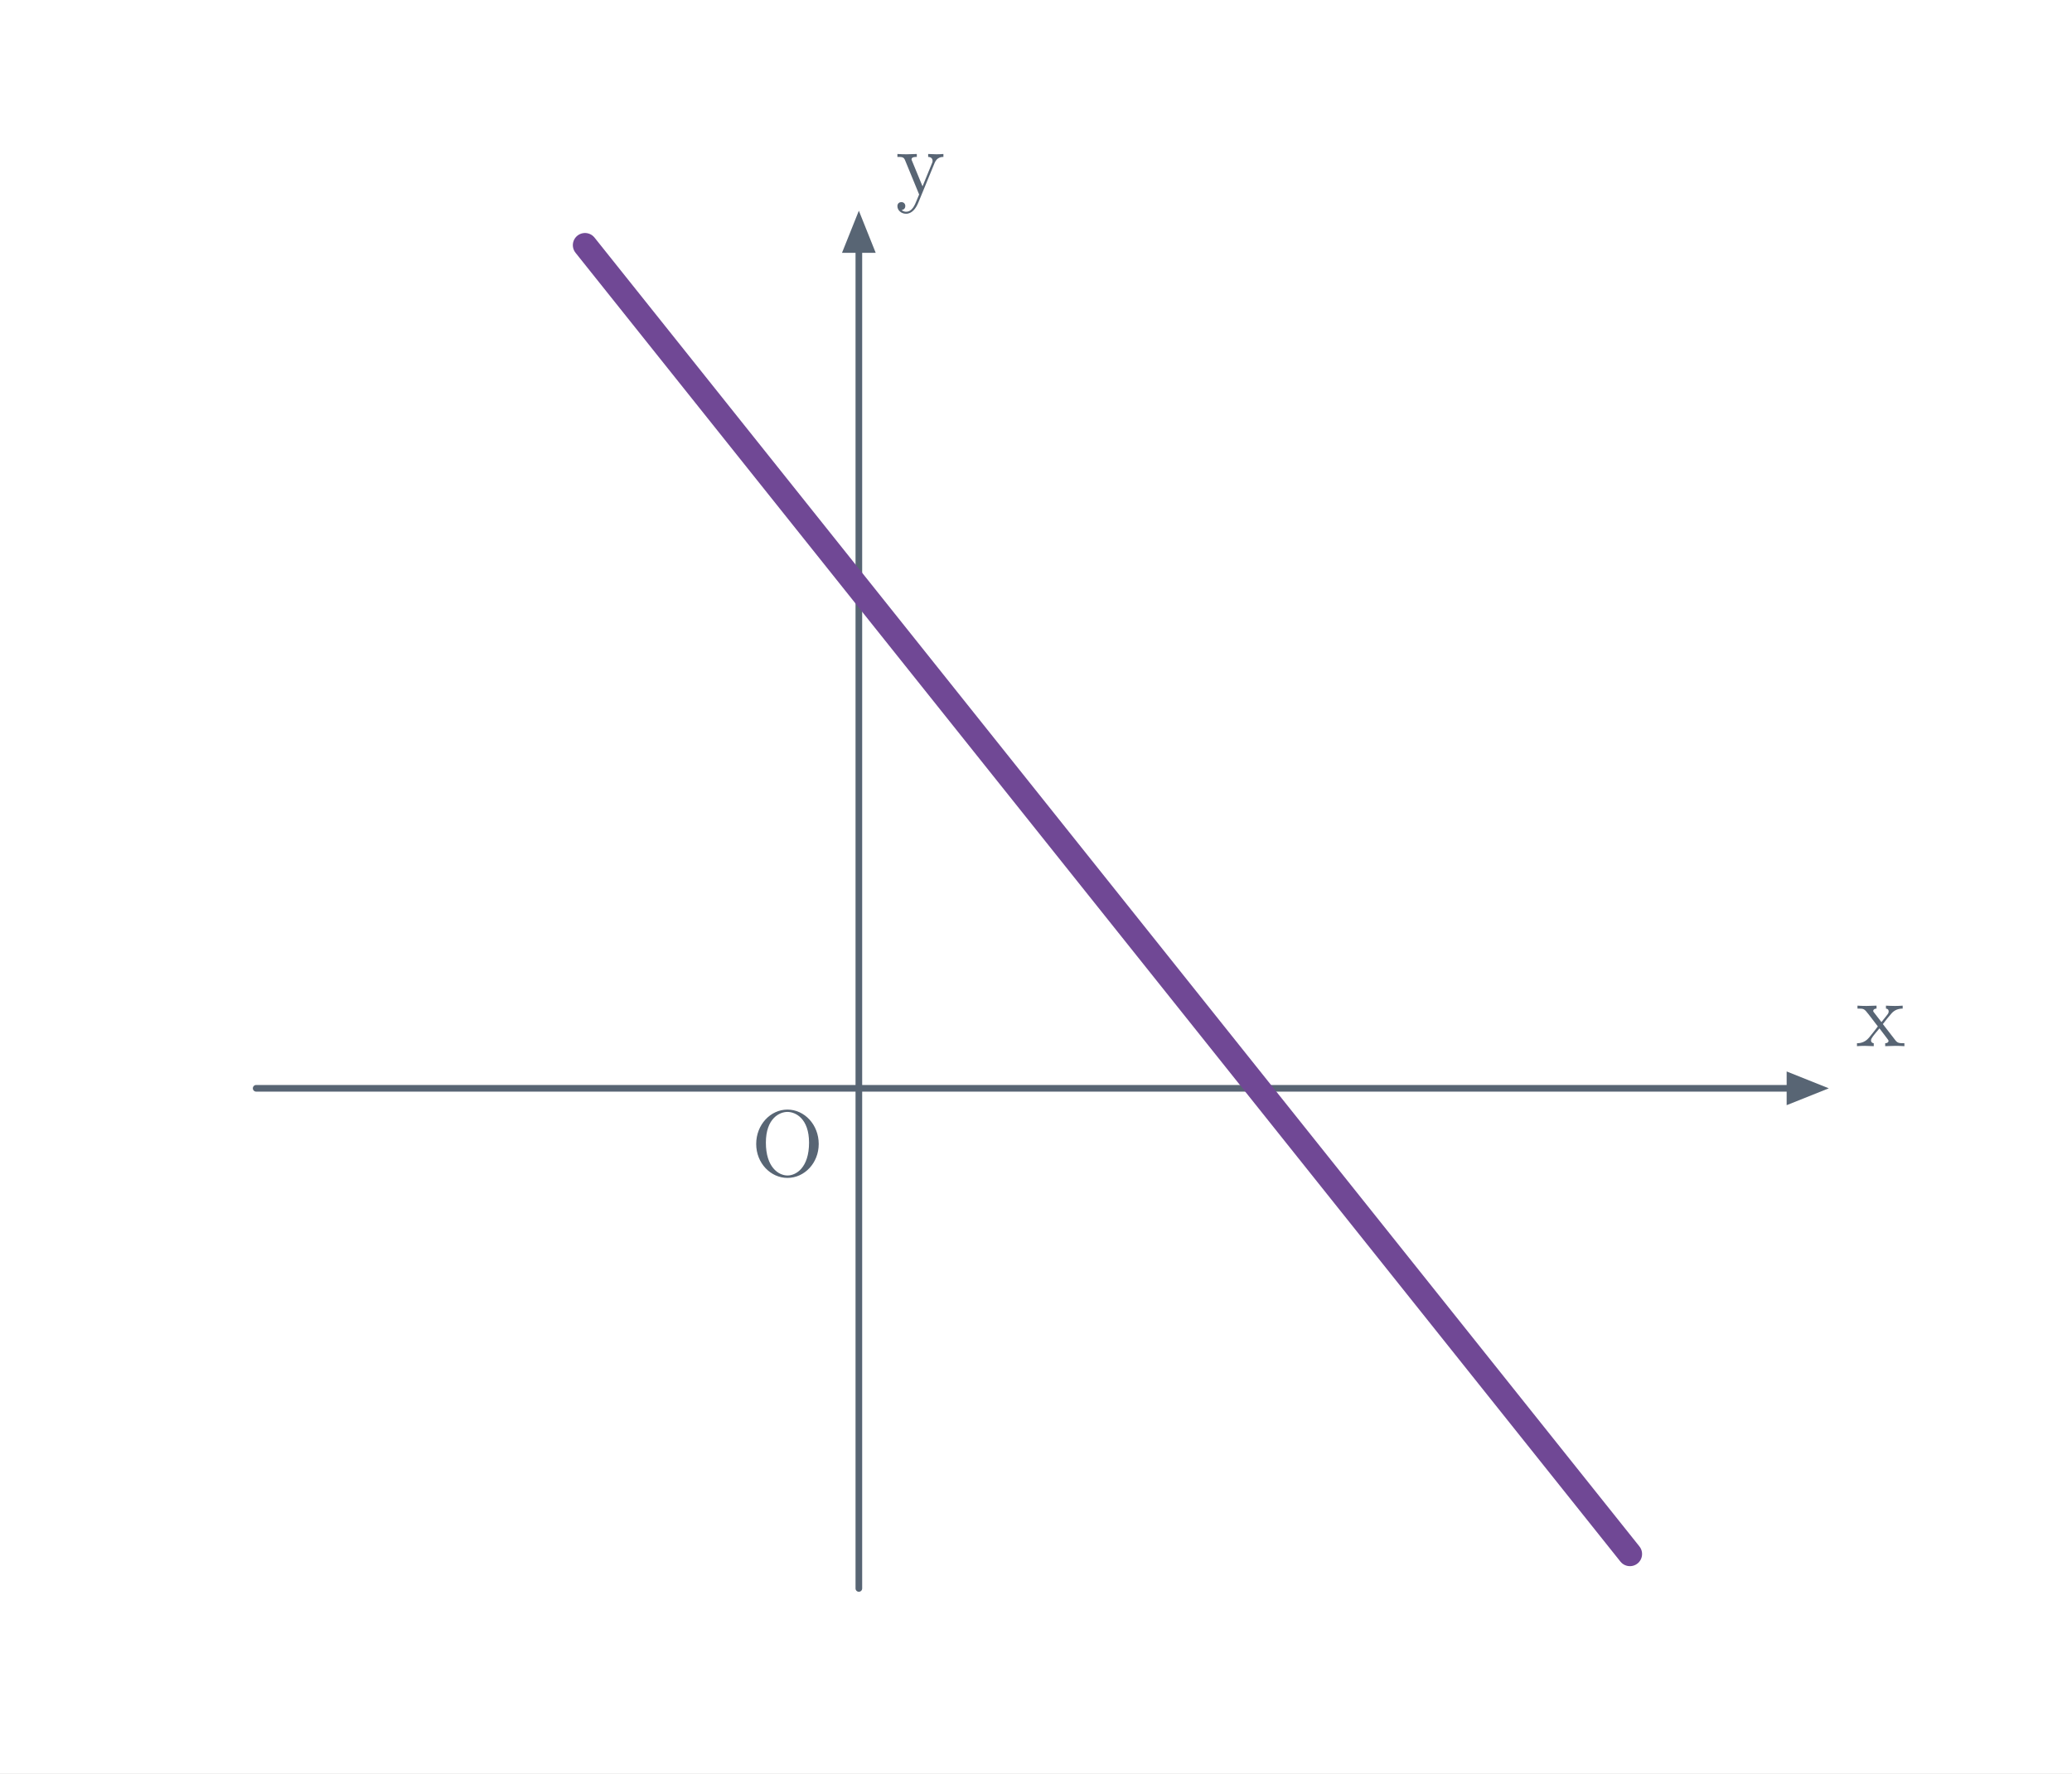
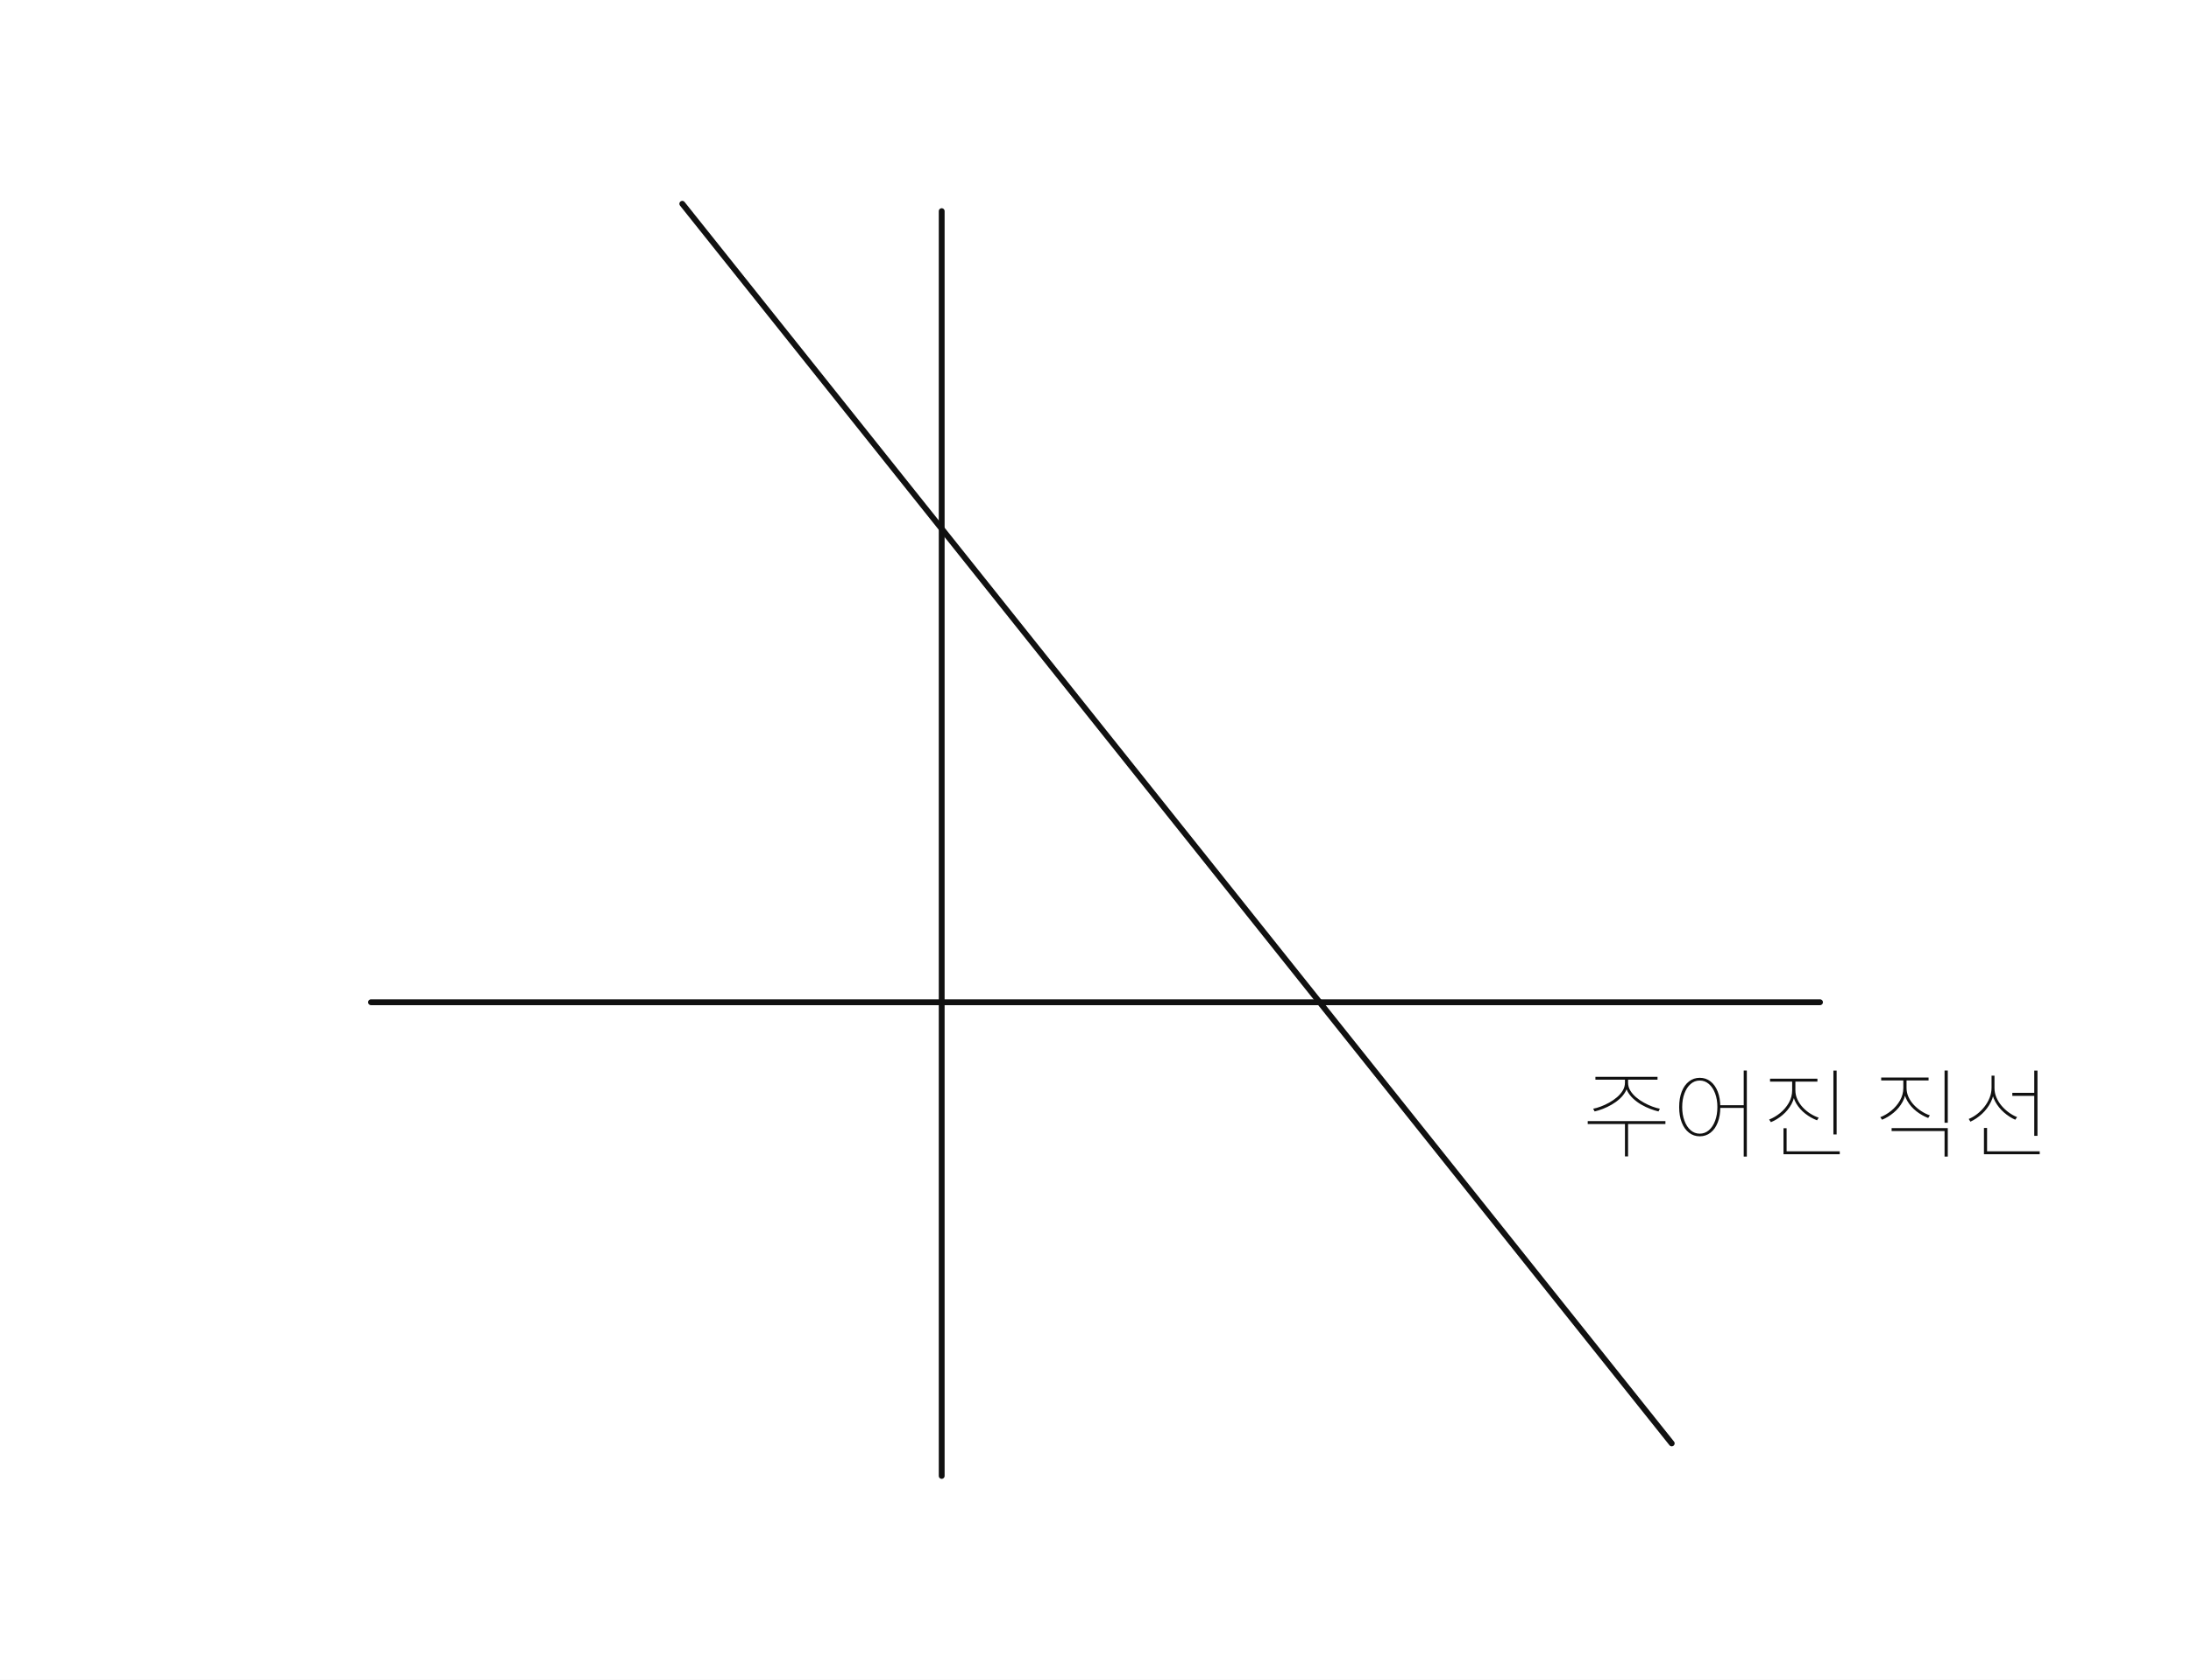
- <svg xmlns="http://www.w3.org/2000/svg" viewBox="0 0 639 547" width="639" height="547" role="img" aria-labelledby="title desc">
-   <rect width="639" height="547" fill="white" />
-   <line x1="79" y1="335.719" x2="551" y2="335.719" stroke="#586574" stroke-width="2.05" stroke-linecap="round" />
-   <polygon points="564,335.719 551,330.519 551,340.919" fill="#586574" />
-   <line x1="264.868" y1="490" x2="264.868" y2="78" stroke="#586574" stroke-width="2.05" stroke-linecap="round" />
-   <polygon points="264.868,65 259.668,78 270.068,78" fill="#586574" />
-   <line x1="180.414" y1="75.625" x2="502.663" y2="479.375" stroke="#704895" stroke-width="7.5" stroke-linecap="round" />
-   <text x="580.000" y="322.719" fill="#586574" font-size="29" font-weight="600" font-family="Malgun Gothic, Cambria Math, sans-serif" text-anchor="middle" paint-order="stroke" stroke="white" stroke-width="4.0" stroke-linejoin="round">x</text>
-   <text x="283.868" y="60.000" fill="#586574" font-size="29" font-weight="600" font-family="Malgun Gothic, Cambria Math, sans-serif" text-anchor="middle" paint-order="stroke" stroke="white" stroke-width="4.0" stroke-linejoin="round">y</text>
-   <text x="242.868" y="362.719" fill="#586574" font-size="29" font-weight="600" font-family="Malgun Gothic, Cambria Math, sans-serif" text-anchor="middle" paint-order="stroke" stroke="white" stroke-width="4.0" stroke-linejoin="round">O</text>
+ <svg xmlns="http://www.w3.org/2000/svg" viewBox="0 0 600 460" width="600" height="460" preserveAspectRatio="xMidYMid meet" role="img" aria-labelledby="visual-title visual-desc" data-engine-version="geometry-visual-v1" data-geometry-style-version="AP_GEOMETRY_PRINT_V1_0_DRAFT" data-geometry-preset="GEOMETRY_STANDARD" data-graph-style-version="AP_GRAPH_PRINT_V1_1_DRAFT" data-geometry-mode="COORDINATE_GEOMETRY_HYBRID" data-axis-scale-mode="EQUAL_UNIT" data-geometry-fact-hash="44136fa355b3678a1146ad16f7e8649e94fb4fc21fe77e8310c060f61caaff8a" data-visual-provenance="independent-facts-python" style="max-width:100%;height:auto;stroke-linejoin:round;stroke-linecap:round" data-publication-profile="fragment-publication-spike-v1" data-safe-margin="12">
+   <rect width="600" height="460" fill="#fff" />
+   <g data-layer="30">
+     <line id="s0" data-role="line" stroke="#111" stroke-width="1.6" fill="none" x1="101.596" y1="274.473" x2="498.404" y2="274.473" />
+   </g>
+   <g data-layer="30">
+     <line id="s1" data-role="line" stroke="#111" stroke-width="1.6" fill="none" x1="257.881" y1="404.192" x2="257.881" y2="57.826" />
+   </g>
+   <g data-layer="30">
+     <line id="s2" data-role="line" stroke="#111" stroke-width="1.6" fill="none" x1="186.843" y1="55.808" x2="457.798" y2="395.28" />
+   </g>
+   <g data-layer="90">
+     <g id="givenLine" data-label-kind="EQUATION_LABEL" data-priority="1" data-font-px="26.7" data-owner="givenLine" data-fragment-sha="sha256:7e745a236297c217675e2bdbad7493e4b10bae471ac66c8a88ac6661c2b6b9da" data-text="주어진 직선" transform="translate(433.2158 283.9776)">
+       <svg width="128.694" height="38.662" viewBox="0 0 128.694 38.662" data-outline-width="128.694" data-outline-height="38.6616" id="lb-8cc9ffbdd3e8e905684d562e1ab9e21de1a8f1730228f938eb906bcc4232f993" data-owner="givenLine" data-fact-role="GIVEN">
+         <path d="M11.775 12.522L11.775 11.214L12.549 11.214L12.549 12.522Q12.549 13.804 11.948 14.912Q11.348 16.02 10.346 16.928Q9.345 17.836 8.143 18.53Q6.942 19.224 5.727 19.691Q4.512 20.159 3.471 20.399L3.471 20.399L3.071 19.651Q3.978 19.491 5.126 19.064Q6.274 18.637 7.436 17.996Q8.597 17.355 9.585 16.514Q10.573 15.673 11.174 14.672Q11.775 13.67 11.775 12.522L11.775 12.522ZM11.882 12.522L11.882 11.214L12.629 11.214L12.629 12.522Q12.629 13.67 13.23 14.672Q13.831 15.673 14.819 16.514Q15.806 17.355 16.968 17.996Q18.129 18.637 19.277 19.064Q20.425 19.491 21.333 19.651L21.333 19.651L20.959 20.399Q19.918 20.159 18.69 19.691Q17.462 19.224 16.26 18.53Q15.059 17.836 14.071 16.928Q13.083 16.02 12.482 14.912Q11.882 13.804 11.882 12.522L11.882 12.522ZM11.775 32.708L11.775 23.389L12.629 23.389L12.629 32.708L11.775 32.708ZM1.575 23.843L1.575 23.042L22.855 23.042L22.855 23.843L1.575 23.843ZM3.685 11.695L3.685 10.92L20.692 10.92L20.692 11.695L3.685 11.695ZM32.254 11.187L32.254 11.187Q33.936 11.187 35.204 12.175Q36.472 13.163 37.18 14.965Q37.887 16.768 37.887 19.197L37.887 19.197Q37.887 21.627 37.18 23.429Q36.472 25.232 35.204 26.219Q33.936 27.207 32.254 27.207L32.254 27.207Q30.598 27.207 29.317 26.219Q28.035 25.232 27.327 23.429Q26.62 21.627 26.62 19.197L26.62 19.197Q26.62 16.768 27.327 14.965Q28.035 13.163 29.317 12.175Q30.598 11.187 32.254 11.187ZM32.254 11.935L32.254 11.935Q30.838 11.935 29.757 12.883Q28.676 13.831 28.062 15.473Q27.448 17.115 27.448 19.197L27.448 19.197Q27.448 21.28 28.062 22.935Q28.676 24.591 29.757 25.539Q30.838 26.486 32.254 26.486L32.254 26.486Q33.669 26.486 34.763 25.539Q35.858 24.591 36.472 22.935Q37.086 21.28 37.086 19.197L37.086 19.197Q37.086 17.115 36.472 15.473Q35.858 13.831 34.763 12.883Q33.669 11.935 32.254 11.935ZM44.295 32.761L44.295 9.185L45.15 9.185L45.15 32.761L44.295 32.761ZM37.487 19.438L37.487 18.69L44.749 18.69L44.749 19.438L37.487 19.438ZM57.565 14.578L57.565 11.721L58.313 11.721L58.313 14.578Q58.313 16.661 57.378 18.383Q56.444 20.105 54.935 21.373Q53.427 22.642 51.745 23.336L51.745 23.336L51.264 22.615Q52.839 22.001 54.281 20.826Q55.723 19.651 56.644 18.049Q57.565 16.447 57.565 14.578L57.565 14.578ZM57.699 14.578L57.699 11.721L58.446 11.721L58.446 14.578Q58.446 15.913 58.994 17.101Q59.541 18.29 60.462 19.277Q61.383 20.265 62.518 20.986Q63.653 21.707 64.828 22.108L64.828 22.108L64.374 22.828Q62.692 22.188 61.17 21.013Q59.648 19.838 58.673 18.196Q57.699 16.554 57.699 14.578L57.699 14.578ZM51.504 12.229L51.504 11.428L64.481 11.428L64.481 12.229L51.504 12.229ZM68.859 26.7L68.859 9.211L69.74 9.211L69.74 26.7L68.859 26.7ZM55.189 32.12L55.189 31.319L70.595 31.319L70.595 32.12L55.189 32.12ZM55.189 31.506L55.189 24.991L56.043 24.991L56.043 31.506L55.189 31.506ZM88.003 13.937L88.003 11.614L88.751 11.614L88.751 13.937Q88.751 16.02 87.816 17.742Q86.882 19.464 85.373 20.719Q83.865 21.974 82.183 22.668L82.183 22.668L81.702 21.974Q83.277 21.36 84.719 20.185Q86.161 19.01 87.082 17.408Q88.003 15.806 88.003 13.937L88.003 13.937ZM88.137 13.937L88.137 11.614L88.884 11.614L88.884 13.937Q88.884 15.272 89.432 16.461Q89.979 17.649 90.9 18.623Q91.821 19.598 92.956 20.332Q94.091 21.066 95.266 21.467L95.266 21.467L94.812 22.188Q93.13 21.547 91.608 20.372Q90.086 19.197 89.111 17.555Q88.137 15.913 88.137 13.937L88.137 13.937ZM99.297 23.496L99.297 9.185L100.178 9.185L100.178 23.496L99.297 23.496ZM84.799 25.765L84.799 24.965L100.178 24.965L100.178 32.761L99.297 32.761L99.297 25.765L84.799 25.765ZM81.942 11.908L81.942 11.107L94.918 11.107L94.918 11.908L81.942 11.908ZM117.854 16.127L117.854 15.299L124.262 15.299L124.262 16.127L117.854 16.127ZM112.167 13.857L112.167 10.6L112.888 10.6L112.888 13.857Q112.888 15.993 111.966 17.836Q111.045 19.678 109.55 21.053Q108.055 22.428 106.373 23.202L106.373 23.202L105.919 22.455Q107.094 21.974 108.202 21.12Q109.31 20.265 110.204 19.131Q111.099 17.996 111.633 16.661Q112.167 15.326 112.167 13.857L112.167 13.857ZM112.22 13.991L112.22 10.6L112.968 10.6L112.968 13.991Q112.968 15.326 113.488 16.554Q114.009 17.782 114.903 18.837Q115.798 19.892 116.906 20.692Q118.014 21.494 119.162 21.947L119.162 21.947L118.655 22.668Q117.026 21.947 115.558 20.666Q114.089 19.384 113.155 17.675Q112.22 15.967 112.22 13.991L112.22 13.991ZM123.861 27.074L123.861 9.211L124.742 9.211L124.742 27.074L123.861 27.074ZM110.084 32.12L110.084 31.319L125.356 31.319L125.356 32.12L110.084 32.12ZM110.084 31.426L110.084 24.911L110.939 24.911L110.939 31.426L110.084 31.426Z" fill="#111" />
+       </svg>
+     </g>
+   </g>
</svg>
